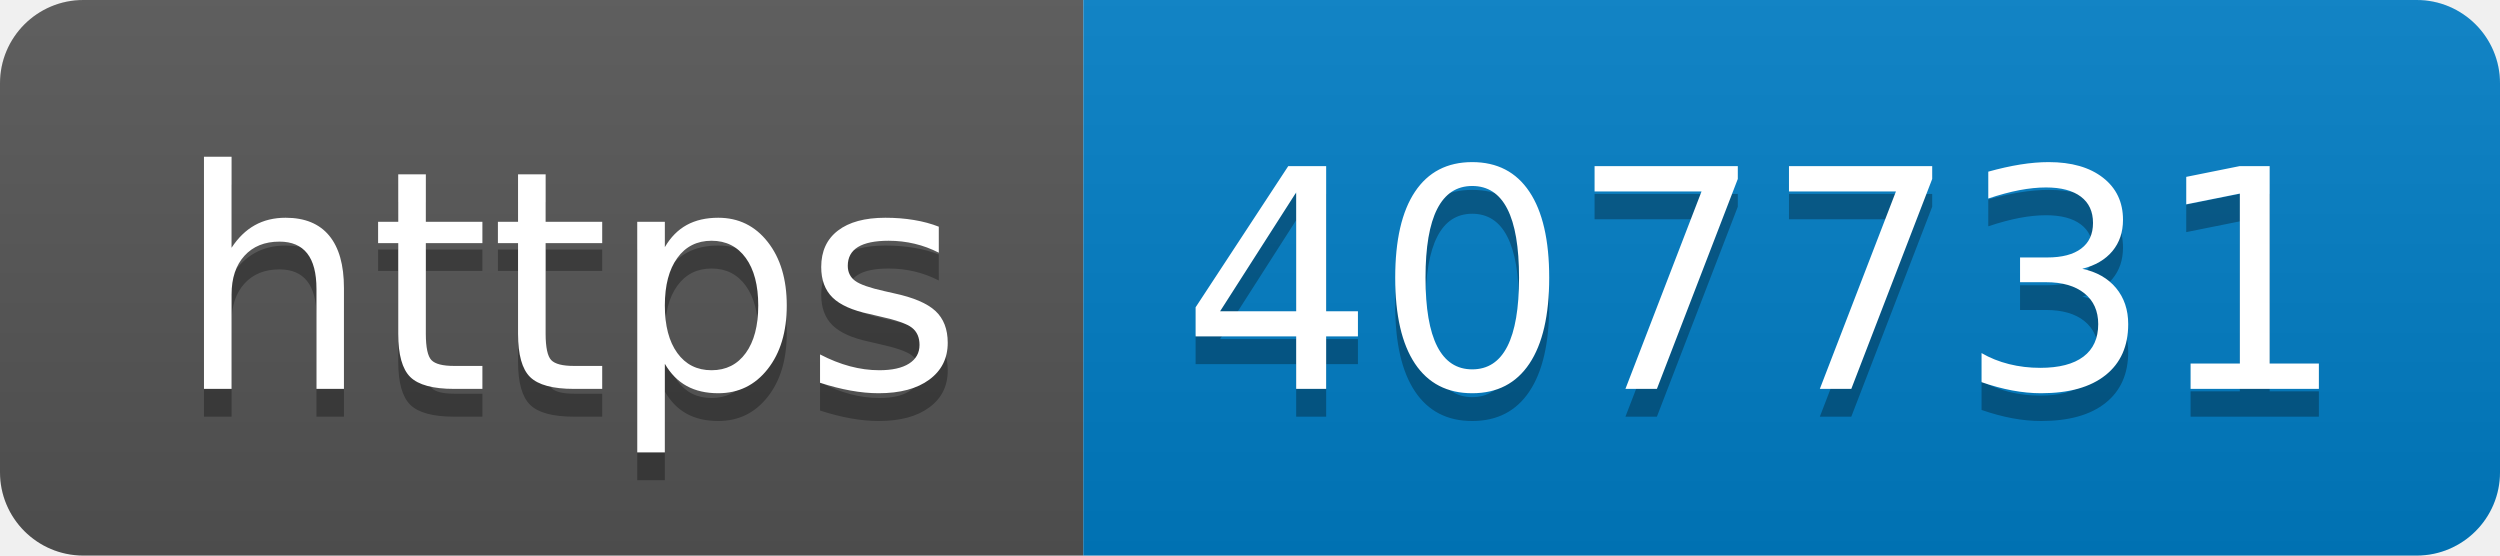
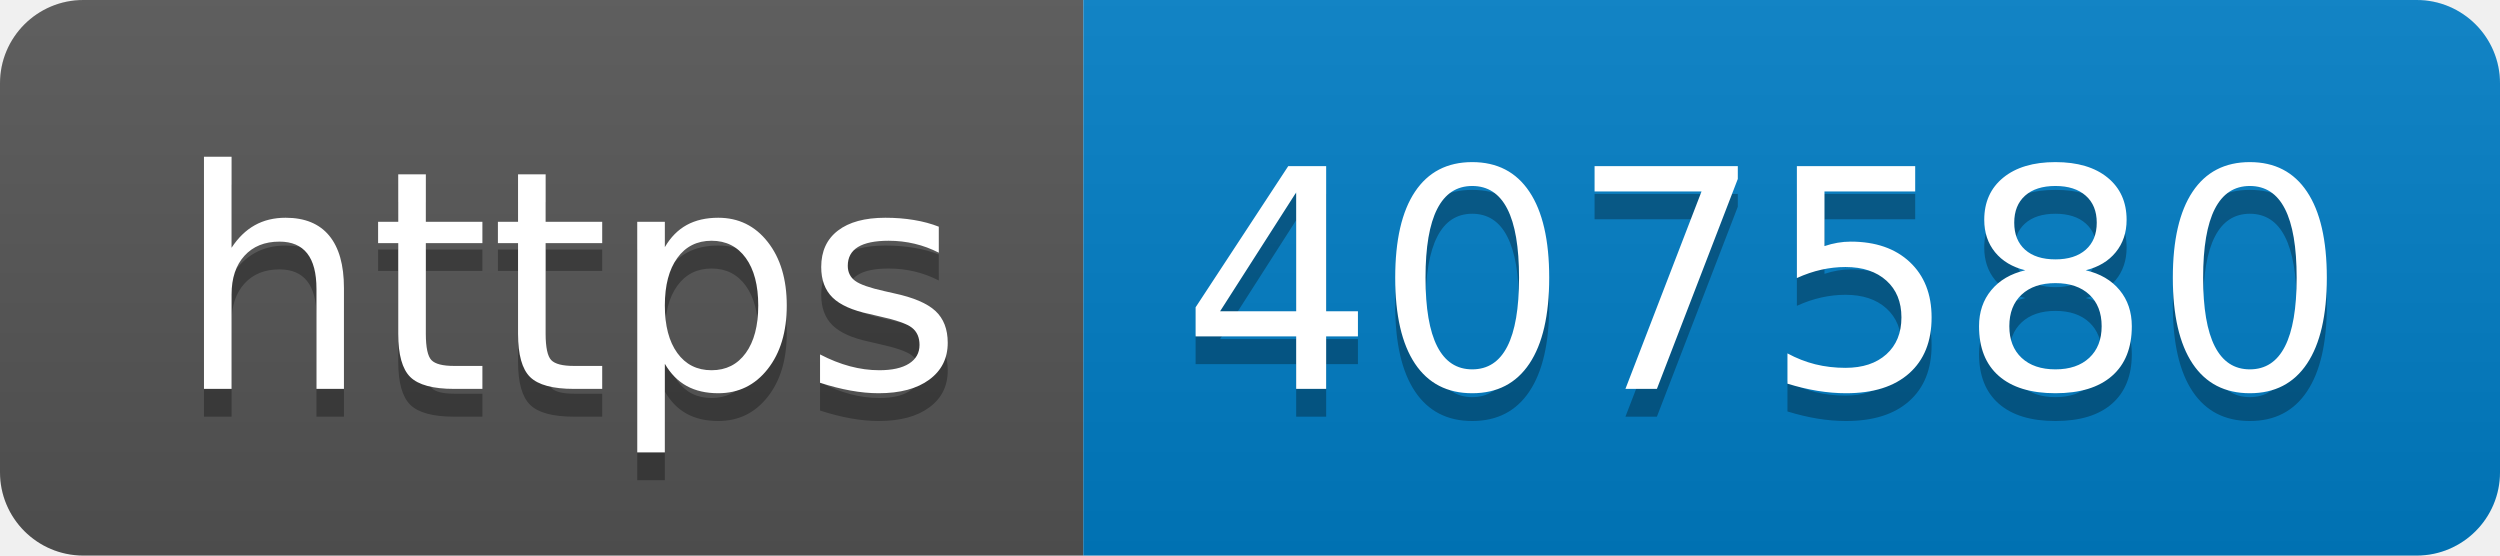
- <svg xmlns="http://www.w3.org/2000/svg" width="90" height="20" role="img" aria-label="https: 407731">
+ <svg xmlns="http://www.w3.org/2000/svg" width="90" height="20" role="img" aria-label="https: 407580">
  <linearGradient id="s" x2="0" y2="100%">
    <stop offset="0" stop-color="#bbb" stop-opacity=".1" />
    <stop offset="1" stop-opacity=".1" />
  </linearGradient>
  <clipPath id="r">
    <rect width="90" height="20" rx="3" fill="#fff" />
  </clipPath>
  <g clip-path="url(#r)">
    <rect width="39" height="20" fill="#555" />
    <rect x="39" width="51" height="20" fill="#007ec6" />
    <rect width="90" height="20" fill="url(#s)" />
  </g>
  <g fill="#fff" text-anchor="middle" font-family="Verdana,Geneva,DejaVu Sans,sans-serif" text-rendering="geometricPrecision" font-size="110">
    <text aria-hidden="true" x="205" y="150" fill="#010101" fill-opacity=".3" transform="scale(.1)" textLength="290">https</text>
    <text x="205" y="140" transform="scale(.1)" fill="#fff" textLength="290">https</text>
-     <text aria-hidden="true" x="635" y="150" fill="#010101" fill-opacity=".3" transform="scale(.1)" textLength="410">407731</text>
-     <text x="635" y="140" transform="scale(.1)" fill="#fff" textLength="410">407731</text>
+     <text aria-hidden="true" x="635" y="150" fill="#010101" fill-opacity=".3" transform="scale(.1)" textLength="410">407580</text>
+     <text x="635" y="140" transform="scale(.1)" fill="#fff" textLength="410">407580</text>
  </g>
</svg>
